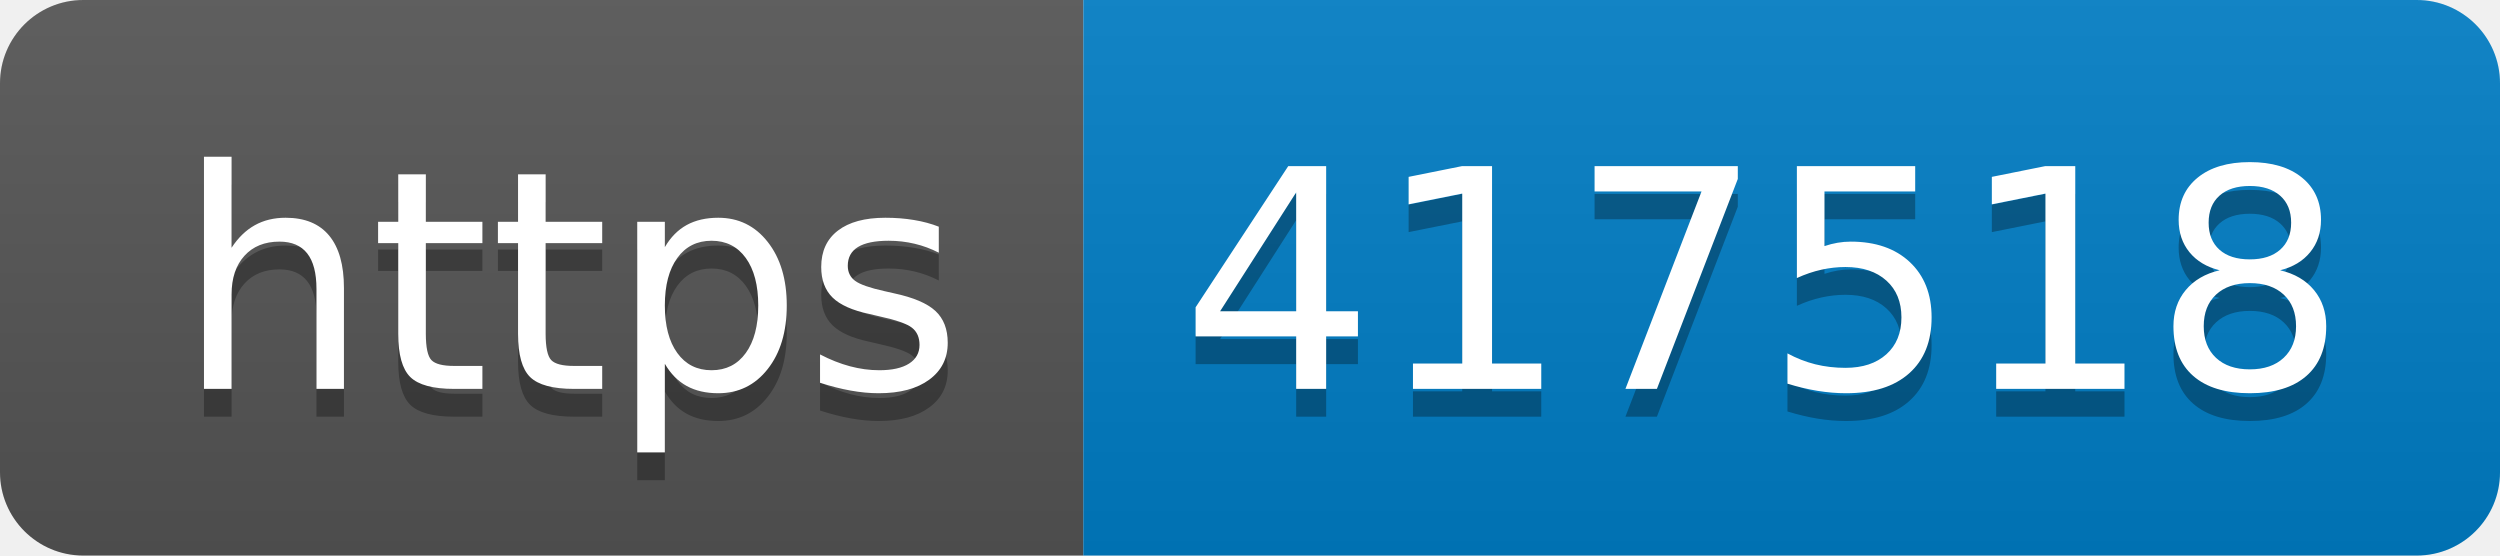
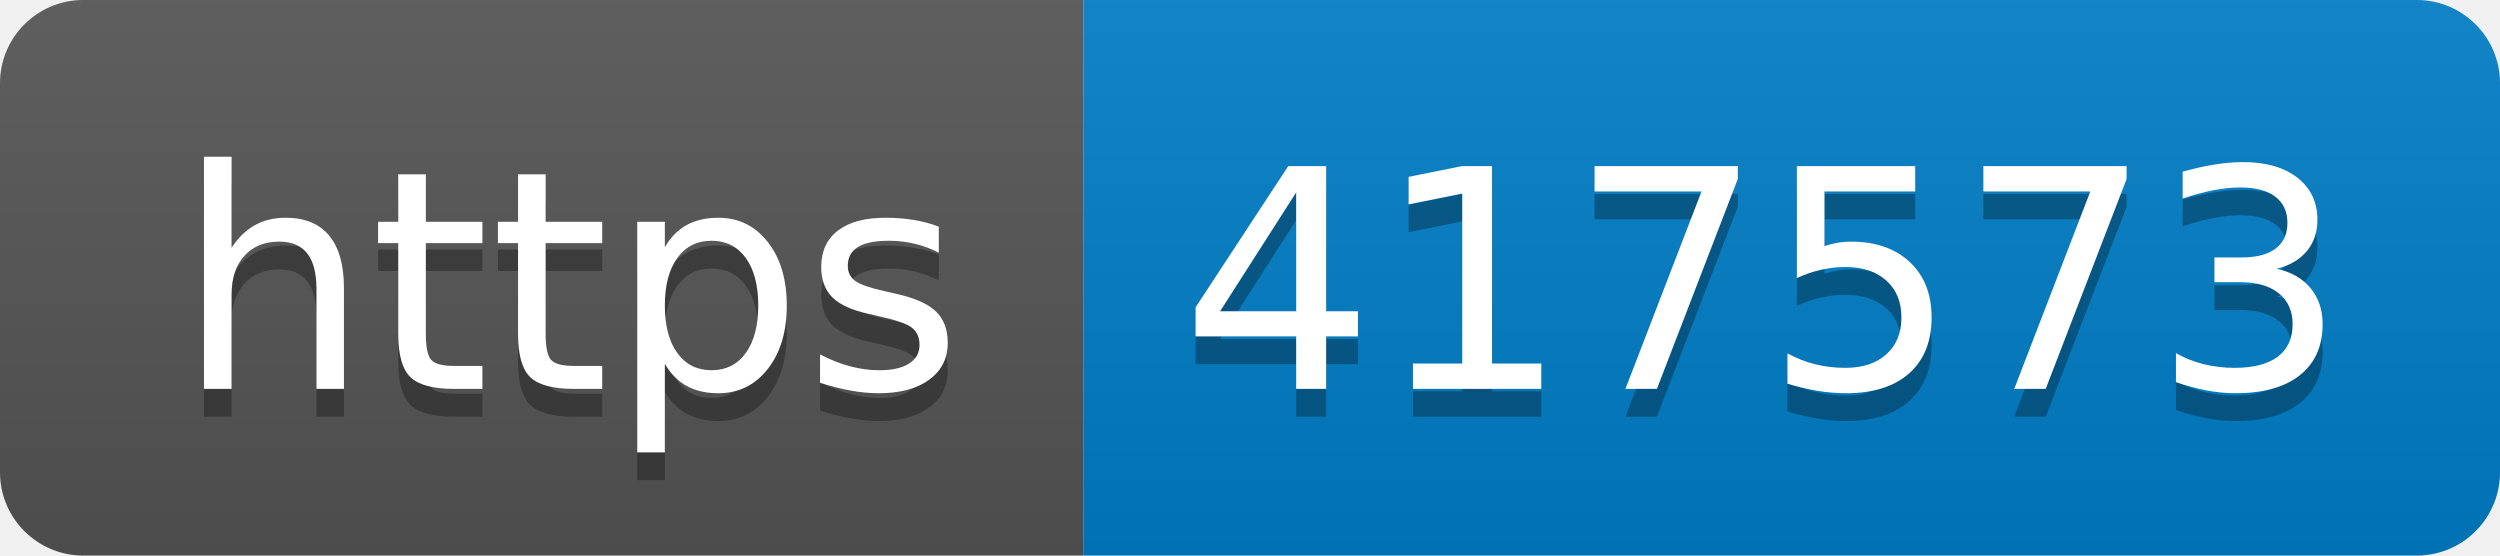
- <svg xmlns="http://www.w3.org/2000/svg" width="90" height="20" role="img" aria-label="https: 417518">
+ <svg xmlns="http://www.w3.org/2000/svg" width="90" height="20" role="img" aria-label="https: 417573">
  <linearGradient id="s" x2="0" y2="100%">
    <stop offset="0" stop-color="#bbb" stop-opacity=".1" />
    <stop offset="1" stop-opacity=".1" />
  </linearGradient>
  <clipPath id="r">
    <rect width="90" height="20" rx="3" fill="#fff" />
  </clipPath>
  <g clip-path="url(#r)">
    <rect width="39" height="20" fill="#555" />
    <rect x="39" width="51" height="20" fill="#007ec6" />
    <rect width="90" height="20" fill="url(#s)" />
  </g>
  <g fill="#fff" text-anchor="middle" font-family="Verdana,Geneva,DejaVu Sans,sans-serif" text-rendering="geometricPrecision" font-size="110">
    <text aria-hidden="true" x="205" y="150" fill="#010101" fill-opacity=".3" transform="scale(.1)" textLength="290">https</text>
    <text x="205" y="140" transform="scale(.1)" fill="#fff" textLength="290">https</text>
-     <text aria-hidden="true" x="635" y="150" fill="#010101" fill-opacity=".3" transform="scale(.1)" textLength="410">417518</text>
-     <text x="635" y="140" transform="scale(.1)" fill="#fff" textLength="410">417518</text>
+     <text aria-hidden="true" x="635" y="150" fill="#010101" fill-opacity=".3" transform="scale(.1)" textLength="410">417573</text>
+     <text x="635" y="140" transform="scale(.1)" fill="#fff" textLength="410">417573</text>
  </g>
</svg>
